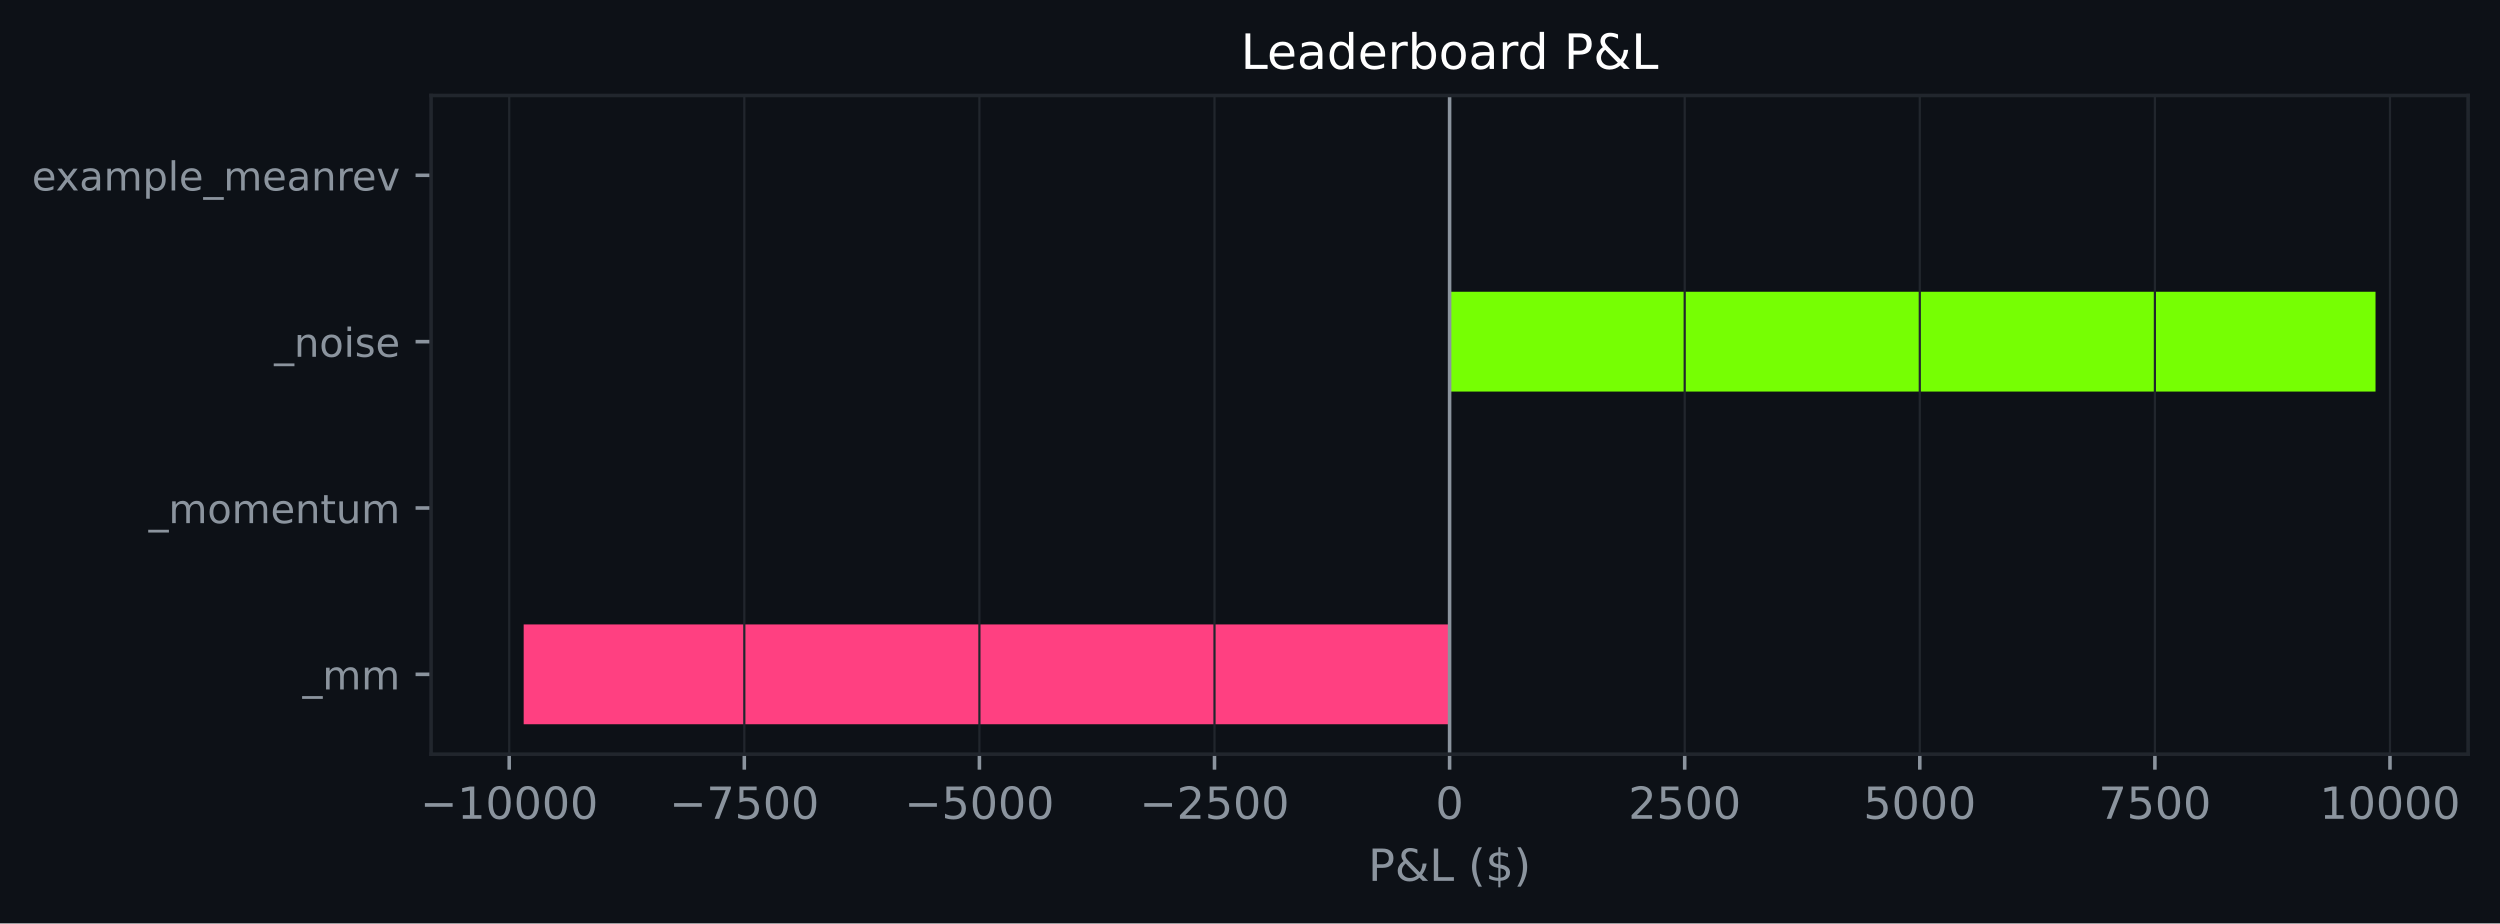
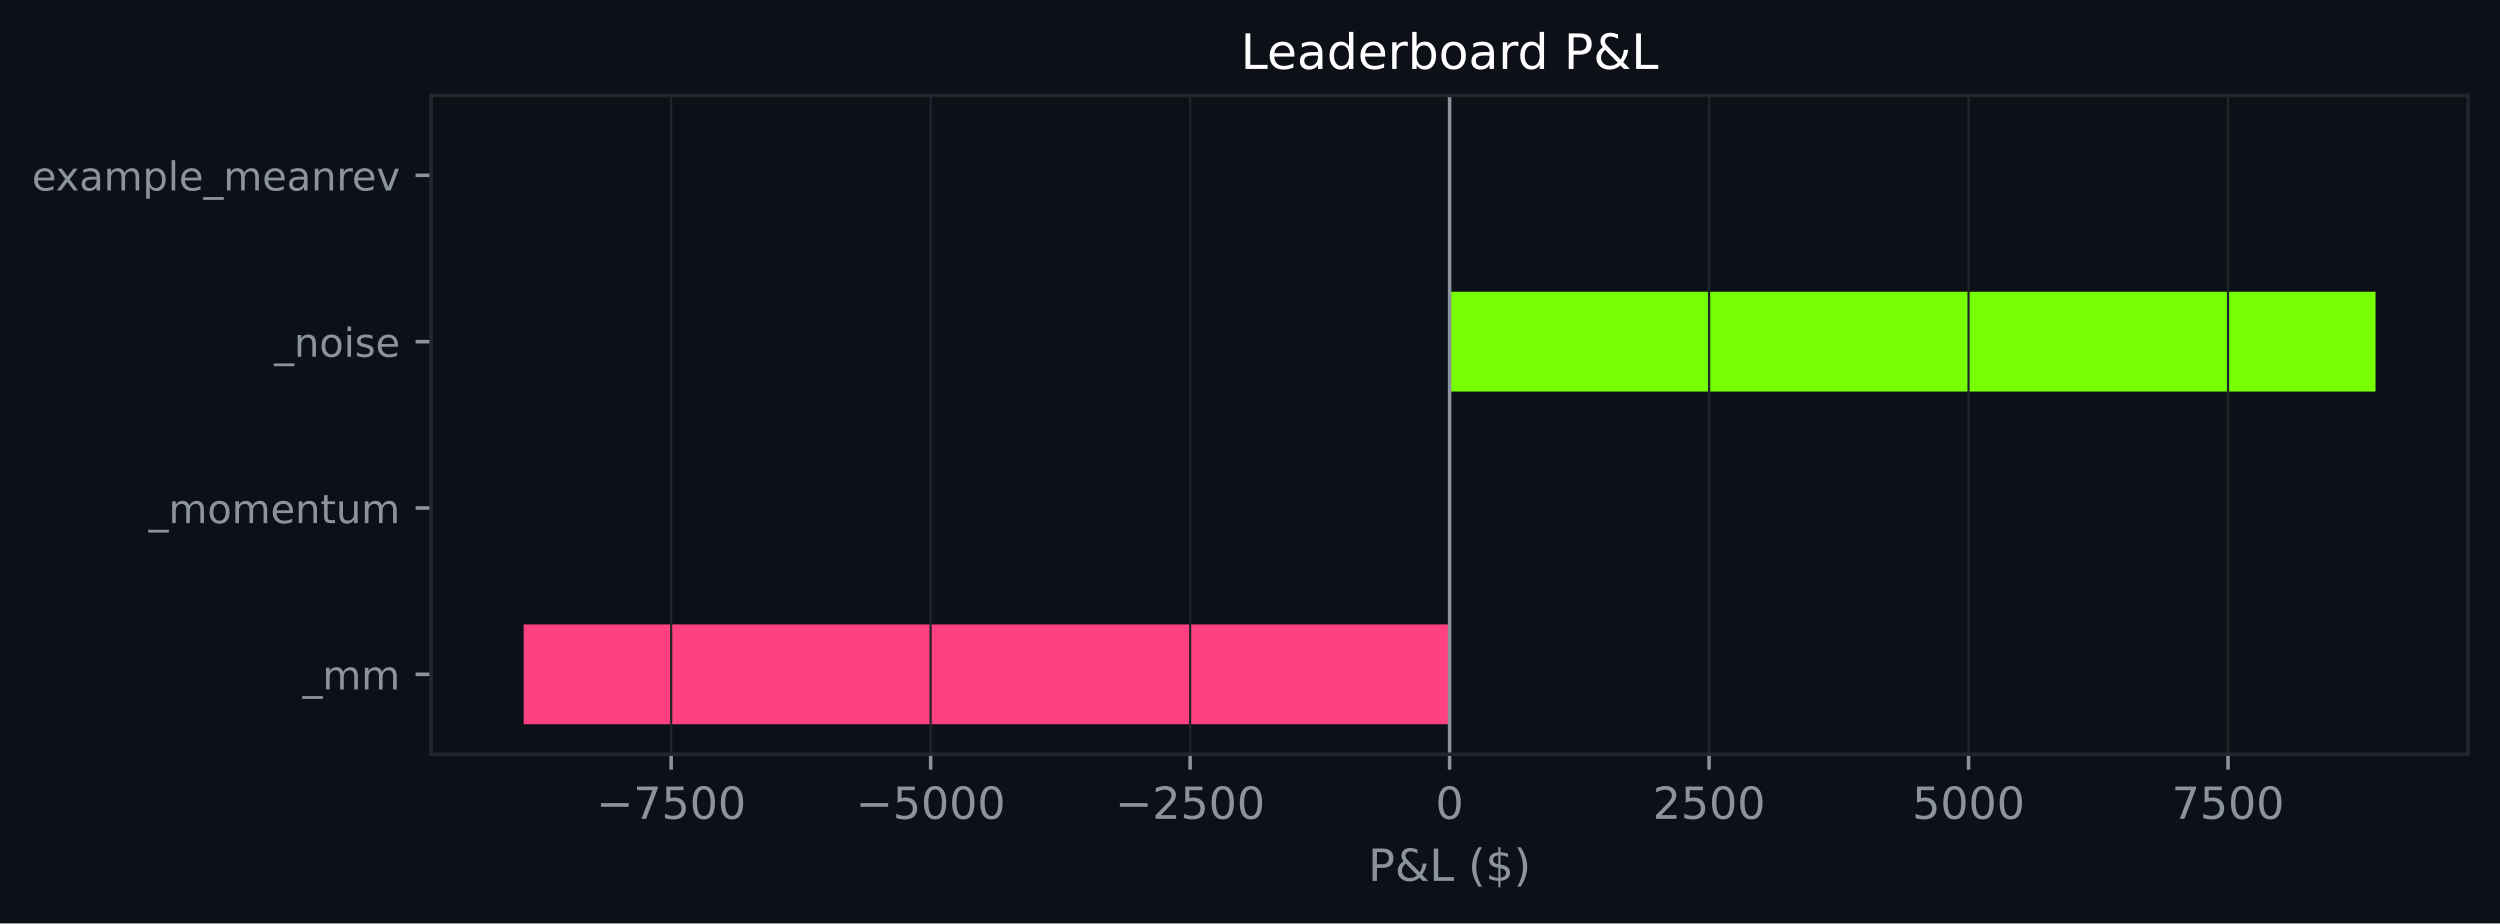
<svg xmlns="http://www.w3.org/2000/svg" xmlns:xlink="http://www.w3.org/1999/xlink" width="564.45pt" height="208.479pt" viewBox="0 0 564.45 208.479" version="1.1">
  <defs>
    <style type="text/css">*{stroke-linejoin: round; stroke-linecap: butt}</style>
  </defs>
  <g id="figure_1">
    <g id="patch_1">
      <path d="M 0 208.479  L 564.45 208.479  L 564.45 0  L 0 0  z " style="fill: #0d1117" />
    </g>
    <g id="axes_1">
      <g id="patch_2">
        <path d="M 97.33 170.279  L 557.25 170.279  L 557.25 21.558  L 97.33 21.558  z " style="fill: #0d1117" />
      </g>
      <g id="patch_3">
-         <path d="M 327.29 163.519  L 118.236 163.519  L 118.236 140.985  L 327.29 140.985  z " clip-path="url(#pdc6d8936a8)" style="fill: #ff4081" />
+         <path d="M 327.29 163.519  L 118.236 163.519  L 118.236 140.985  L 327.29 140.985  z " clip-path="url(#pf68ae44637)" style="fill: #ff4081" />
      </g>
      <g id="patch_4">
-         <path d="M 327.29 125.963  L 327.29 125.963  L 327.29 103.43  L 327.29 103.43  z " clip-path="url(#pdc6d8936a8)" style="fill: #76ff03" />
+         <path d="M 327.29 125.963  L 327.29 125.963  L 327.29 103.43  L 327.29 103.43  z " clip-path="url(#pf68ae44637)" style="fill: #76ff03" />
      </g>
      <g id="patch_5">
-         <path d="M 327.29 88.407  L 536.345 88.407  L 536.345 65.874  L 327.29 65.874  z " clip-path="url(#pdc6d8936a8)" style="fill: #76ff03" />
+         <path d="M 327.29 88.407  L 536.345 88.407  L 536.345 65.874  L 327.29 65.874  z " clip-path="url(#pf68ae44637)" style="fill: #76ff03" />
      </g>
      <g id="patch_6">
-         <path d="M 327.29 50.852  L 327.29 50.852  L 327.29 28.318  L 327.29 28.318  z " clip-path="url(#pdc6d8936a8)" style="fill: #76ff03" />
+         <path d="M 327.29 50.852  L 327.29 50.852  L 327.29 28.318  L 327.29 28.318  z " clip-path="url(#pf68ae44637)" style="fill: #76ff03" />
      </g>
      <g id="matplotlib.axis_1">
        <g id="xtick_1">
          <g id="line2d_1">
-             <path d="M 114.97 170.279  L 114.97 21.558  " clip-path="url(#pdc6d8936a8)" style="fill: none; stroke: #21262d; stroke-width: 0.5; stroke-linecap: square" />
+             <path d="M 151.536 170.279  L 151.536 21.558  " clip-path="url(#pf68ae44637)" style="fill: none; stroke: #21262d; stroke-width: 0.5; stroke-linecap: square" />
          </g>
          <g id="line2d_2">
            <defs>
-               <path id="m9fe0e7690c" d="M 0 0  L 0 3.5  " style="stroke: #8b949e; stroke-width: 0.8" />
+               <path id="m6d5a9b9e48" d="M 0 0  L 0 3.5  " style="stroke: #8b949e; stroke-width: 0.8" />
            </defs>
            <g>
-               <use xlink:href="#m9fe0e7690c" x="114.97" y="170.279" style="fill: #8b949e; stroke: #8b949e; stroke-width: 0.8" />
+               <use xlink:href="#m6d5a9b9e48" x="151.536" y="170.279" style="fill: #8b949e; stroke: #8b949e; stroke-width: 0.8" />
            </g>
          </g>
          <g id="text_1">
-             <g style="fill: #8b949e" transform="translate(94.8737 184.8762) scale(0.1 -0.1)">
+             <g style="fill: #8b949e" transform="translate(134.6208 184.8762) scale(0.1 -0.1)">
              <defs>
                <path id="DejaVuSans-c9c" d="M 678 2272  L 4684 2272  L 4684 1741  L 678 1741  L 678 2272  z " transform="scale(0.015625)" />
-                 <path id="DejaVuSans-14" d="M 794 531  L 1825 531  L 1825 4091  L 703 3866  L 703 4441  L 1819 4666  L 2450 4666  L 2450 531  L 3481 531  L 3481 0  L 794 0  L 794 531  z " transform="scale(0.015625)" />
-                 <path id="DejaVuSans-13" d="M 2034 4250  Q 1547 4250 1301 3770  Q 1056 3291 1056 2328  Q 1056 1369 1301 889  Q 1547 409 2034 409  Q 2525 409 2770 889  Q 3016 1369 3016 2328  Q 3016 3291 2770 3770  Q 2525 4250 2034 4250  z M 2034 4750  Q 2819 4750 3233 4129  Q 3647 3509 3647 2328  Q 3647 1150 3233 529  Q 2819 -91 2034 -91  Q 1250 -91 836 529  Q 422 1150 422 2328  Q 422 3509 836 4129  Q 1250 4750 2034 4750  z " transform="scale(0.015625)" />
-               </defs>
-               <use xlink:href="#DejaVuSans-c9c" />
-               <use xlink:href="#DejaVuSans-14" transform="translate(83.79688 0)" />
-               <use xlink:href="#DejaVuSans-13" transform="translate(147.4219 0)" />
-               <use xlink:href="#DejaVuSans-13" transform="translate(211.0469 0)" />
-               <use xlink:href="#DejaVuSans-13" transform="translate(274.6719 0)" />
-               <use xlink:href="#DejaVuSans-13" transform="translate(338.2969 0)" />
-             </g>
-           </g>
-         </g>
-         <g id="xtick_2">
-           <g id="line2d_3">
-             <path d="M 168.05 170.279  L 168.05 21.558  " clip-path="url(#pdc6d8936a8)" style="fill: none; stroke: #21262d; stroke-width: 0.5; stroke-linecap: square" />
-           </g>
-           <g id="line2d_4">
-             <g>
-               <use xlink:href="#m9fe0e7690c" x="168.05" y="170.279" style="fill: #8b949e; stroke: #8b949e; stroke-width: 0.8" />
-             </g>
-           </g>
-           <g id="text_2">
-             <g style="fill: #8b949e" transform="translate(151.1351 184.8762) scale(0.1 -0.1)">
-               <defs>
                <path id="DejaVuSans-1a" d="M 525 4666  L 3525 4666  L 3525 4397  L 1831 0  L 1172 0  L 2766 4134  L 525 4134  L 525 4666  z " transform="scale(0.015625)" />
                <path id="DejaVuSans-18" d="M 691 4666  L 3169 4666  L 3169 4134  L 1269 4134  L 1269 2991  Q 1406 3038 1543 3061  Q 1681 3084 1819 3084  Q 2600 3084 3056 2656  Q 3513 2228 3513 1497  Q 3513 744 3044 326  Q 2575 -91 1722 -91  Q 1428 -91 1123 -41  Q 819 9 494 109  L 494 744  Q 775 591 1075 516  Q 1375 441 1709 441  Q 2250 441 2565 725  Q 2881 1009 2881 1497  Q 2881 1984 2565 2268  Q 2250 2553 1709 2553  Q 1456 2553 1204 2497  Q 953 2441 691 2322  L 691 4666  z " transform="scale(0.015625)" />
+                 <path id="DejaVuSans-13" d="M 2034 4250  Q 1547 4250 1301 3770  Q 1056 3291 1056 2328  Q 1056 1369 1301 889  Q 1547 409 2034 409  Q 2525 409 2770 889  Q 3016 1369 3016 2328  Q 3016 3291 2770 3770  Q 2525 4250 2034 4250  z M 2034 4750  Q 2819 4750 3233 4129  Q 3647 3509 3647 2328  Q 3647 1150 3233 529  Q 2819 -91 2034 -91  Q 1250 -91 836 529  Q 422 1150 422 2328  Q 422 3509 836 4129  Q 1250 4750 2034 4750  z " transform="scale(0.015625)" />
              </defs>
              <use xlink:href="#DejaVuSans-c9c" />
              <use xlink:href="#DejaVuSans-1a" transform="translate(83.79688 0)" />
              <use xlink:href="#DejaVuSans-18" transform="translate(147.4219 0)" />
              <use xlink:href="#DejaVuSans-13" transform="translate(211.0469 0)" />
              <use xlink:href="#DejaVuSans-13" transform="translate(274.6719 0)" />
            </g>
          </g>
        </g>
-         <g id="xtick_3">
-           <g id="line2d_5">
-             <path d="M 221.13 170.279  L 221.13 21.558  " clip-path="url(#pdc6d8936a8)" style="fill: none; stroke: #21262d; stroke-width: 0.5; stroke-linecap: square" />
-           </g>
-           <g id="line2d_6">
-             <g>
-               <use xlink:href="#m9fe0e7690c" x="221.13" y="170.279" style="fill: #8b949e; stroke: #8b949e; stroke-width: 0.8" />
-             </g>
-           </g>
-           <g id="text_3">
-             <g style="fill: #8b949e" transform="translate(204.2153 184.8762) scale(0.1 -0.1)">
+         <g id="xtick_2">
+           <g id="line2d_3">
+             <path d="M 210.121 170.279  L 210.121 21.558  " clip-path="url(#pf68ae44637)" style="fill: none; stroke: #21262d; stroke-width: 0.5; stroke-linecap: square" />
+           </g>
+           <g id="line2d_4">
+             <g>
+               <use xlink:href="#m6d5a9b9e48" x="210.121" y="170.279" style="fill: #8b949e; stroke: #8b949e; stroke-width: 0.8" />
+             </g>
+           </g>
+           <g id="text_2">
+             <g style="fill: #8b949e" transform="translate(193.2057 184.8762) scale(0.1 -0.1)">
              <use xlink:href="#DejaVuSans-c9c" />
              <use xlink:href="#DejaVuSans-18" transform="translate(83.79688 0)" />
              <use xlink:href="#DejaVuSans-13" transform="translate(147.4219 0)" />
              <use xlink:href="#DejaVuSans-13" transform="translate(211.0469 0)" />
              <use xlink:href="#DejaVuSans-13" transform="translate(274.6719 0)" />
            </g>
          </g>
        </g>
-         <g id="xtick_4">
-           <g id="line2d_7">
-             <path d="M 274.21 170.279  L 274.21 21.558  " clip-path="url(#pdc6d8936a8)" style="fill: none; stroke: #21262d; stroke-width: 0.5; stroke-linecap: square" />
-           </g>
-           <g id="line2d_8">
-             <g>
-               <use xlink:href="#m9fe0e7690c" x="274.21" y="170.279" style="fill: #8b949e; stroke: #8b949e; stroke-width: 0.8" />
-             </g>
-           </g>
-           <g id="text_4">
-             <g style="fill: #8b949e" transform="translate(257.2955 184.8762) scale(0.1 -0.1)">
+         <g id="xtick_3">
+           <g id="line2d_5">
+             <path d="M 268.706 170.279  L 268.706 21.558  " clip-path="url(#pf68ae44637)" style="fill: none; stroke: #21262d; stroke-width: 0.5; stroke-linecap: square" />
+           </g>
+           <g id="line2d_6">
+             <g>
+               <use xlink:href="#m6d5a9b9e48" x="268.706" y="170.279" style="fill: #8b949e; stroke: #8b949e; stroke-width: 0.8" />
+             </g>
+           </g>
+           <g id="text_3">
+             <g style="fill: #8b949e" transform="translate(251.7907 184.8762) scale(0.1 -0.1)">
              <defs>
                <path id="DejaVuSans-15" d="M 1228 531  L 3431 531  L 3431 0  L 469 0  L 469 531  Q 828 903 1448 1529  Q 2069 2156 2228 2338  Q 2531 2678 2651 2914  Q 2772 3150 2772 3378  Q 2772 3750 2511 3984  Q 2250 4219 1831 4219  Q 1534 4219 1204 4116  Q 875 4013 500 3803  L 500 4441  Q 881 4594 1212 4672  Q 1544 4750 1819 4750  Q 2544 4750 2975 4387  Q 3406 4025 3406 3419  Q 3406 3131 3298 2873  Q 3191 2616 2906 2266  Q 2828 2175 2409 1742  Q 1991 1309 1228 531  z " transform="scale(0.015625)" />
              </defs>
              <use xlink:href="#DejaVuSans-c9c" />
              <use xlink:href="#DejaVuSans-15" transform="translate(83.79688 0)" />
              <use xlink:href="#DejaVuSans-18" transform="translate(147.4219 0)" />
              <use xlink:href="#DejaVuSans-13" transform="translate(211.0469 0)" />
              <use xlink:href="#DejaVuSans-13" transform="translate(274.6719 0)" />
            </g>
          </g>
        </g>
+         <g id="xtick_4">
+           <g id="line2d_7">
+             <path d="M 327.29 170.279  L 327.29 21.558  " clip-path="url(#pf68ae44637)" style="fill: none; stroke: #21262d; stroke-width: 0.5; stroke-linecap: square" />
+           </g>
+           <g id="line2d_8">
+             <g>
+               <use xlink:href="#m6d5a9b9e48" x="327.29" y="170.279" style="fill: #8b949e; stroke: #8b949e; stroke-width: 0.8" />
+             </g>
+           </g>
+           <g id="text_4">
+             <g style="fill: #8b949e" transform="translate(324.1092 184.8762) scale(0.1 -0.1)">
+               <use xlink:href="#DejaVuSans-13" />
+             </g>
+           </g>
+         </g>
        <g id="xtick_5">
          <g id="line2d_9">
-             <path d="M 327.29 170.279  L 327.29 21.558  " clip-path="url(#pdc6d8936a8)" style="fill: none; stroke: #21262d; stroke-width: 0.5; stroke-linecap: square" />
+             <path d="M 385.875 170.279  L 385.875 21.558  " clip-path="url(#pf68ae44637)" style="fill: none; stroke: #21262d; stroke-width: 0.5; stroke-linecap: square" />
          </g>
          <g id="line2d_10">
            <g>
-               <use xlink:href="#m9fe0e7690c" x="327.29" y="170.279" style="fill: #8b949e; stroke: #8b949e; stroke-width: 0.8" />
+               <use xlink:href="#m6d5a9b9e48" x="385.875" y="170.279" style="fill: #8b949e; stroke: #8b949e; stroke-width: 0.8" />
            </g>
          </g>
          <g id="text_5">
-             <g style="fill: #8b949e" transform="translate(324.1092 184.8762) scale(0.1 -0.1)">
-               <use xlink:href="#DejaVuSans-13" />
-             </g>
-           </g>
-         </g>
-         <g id="xtick_6">
-           <g id="line2d_11">
-             <path d="M 380.371 170.279  L 380.371 21.558  " clip-path="url(#pdc6d8936a8)" style="fill: none; stroke: #21262d; stroke-width: 0.5; stroke-linecap: square" />
-           </g>
-           <g id="line2d_12">
-             <g>
-               <use xlink:href="#m9fe0e7690c" x="380.371" y="170.279" style="fill: #8b949e; stroke: #8b949e; stroke-width: 0.8" />
-             </g>
-           </g>
-           <g id="text_6">
-             <g style="fill: #8b949e" transform="translate(367.6456 184.8762) scale(0.1 -0.1)">
+             <g style="fill: #8b949e" transform="translate(373.1504 184.8762) scale(0.1 -0.1)">
              <use xlink:href="#DejaVuSans-15" />
              <use xlink:href="#DejaVuSans-18" transform="translate(63.625 0)" />
              <use xlink:href="#DejaVuSans-13" transform="translate(127.25 0)" />
              <use xlink:href="#DejaVuSans-13" transform="translate(190.875 0)" />
            </g>
          </g>
        </g>
-         <g id="xtick_7">
-           <g id="line2d_13">
-             <path d="M 433.451 170.279  L 433.451 21.558  " clip-path="url(#pdc6d8936a8)" style="fill: none; stroke: #21262d; stroke-width: 0.5; stroke-linecap: square" />
-           </g>
-           <g id="line2d_14">
-             <g>
-               <use xlink:href="#m9fe0e7690c" x="433.451" y="170.279" style="fill: #8b949e; stroke: #8b949e; stroke-width: 0.8" />
-             </g>
-           </g>
-           <g id="text_7">
-             <g style="fill: #8b949e" transform="translate(420.7258 184.8762) scale(0.1 -0.1)">
+         <g id="xtick_6">
+           <g id="line2d_11">
+             <path d="M 444.46 170.279  L 444.46 21.558  " clip-path="url(#pf68ae44637)" style="fill: none; stroke: #21262d; stroke-width: 0.5; stroke-linecap: square" />
+           </g>
+           <g id="line2d_12">
+             <g>
+               <use xlink:href="#m6d5a9b9e48" x="444.46" y="170.279" style="fill: #8b949e; stroke: #8b949e; stroke-width: 0.8" />
+             </g>
+           </g>
+           <g id="text_6">
+             <g style="fill: #8b949e" transform="translate(431.7354 184.8762) scale(0.1 -0.1)">
              <use xlink:href="#DejaVuSans-18" />
              <use xlink:href="#DejaVuSans-13" transform="translate(63.625 0)" />
              <use xlink:href="#DejaVuSans-13" transform="translate(127.25 0)" />
              <use xlink:href="#DejaVuSans-13" transform="translate(190.875 0)" />
            </g>
          </g>
        </g>
-         <g id="xtick_8">
-           <g id="line2d_15">
-             <path d="M 486.531 170.279  L 486.531 21.558  " clip-path="url(#pdc6d8936a8)" style="fill: none; stroke: #21262d; stroke-width: 0.5; stroke-linecap: square" />
-           </g>
-           <g id="line2d_16">
-             <g>
-               <use xlink:href="#m9fe0e7690c" x="486.531" y="170.279" style="fill: #8b949e; stroke: #8b949e; stroke-width: 0.8" />
-             </g>
-           </g>
-           <g id="text_8">
-             <g style="fill: #8b949e" transform="translate(473.806 184.8762) scale(0.1 -0.1)">
+         <g id="xtick_7">
+           <g id="line2d_13">
+             <path d="M 503.045 170.279  L 503.045 21.558  " clip-path="url(#pf68ae44637)" style="fill: none; stroke: #21262d; stroke-width: 0.5; stroke-linecap: square" />
+           </g>
+           <g id="line2d_14">
+             <g>
+               <use xlink:href="#m6d5a9b9e48" x="503.045" y="170.279" style="fill: #8b949e; stroke: #8b949e; stroke-width: 0.8" />
+             </g>
+           </g>
+           <g id="text_7">
+             <g style="fill: #8b949e" transform="translate(490.3203 184.8762) scale(0.1 -0.1)">
              <use xlink:href="#DejaVuSans-1a" />
              <use xlink:href="#DejaVuSans-18" transform="translate(63.625 0)" />
              <use xlink:href="#DejaVuSans-13" transform="translate(127.25 0)" />
              <use xlink:href="#DejaVuSans-13" transform="translate(190.875 0)" />
            </g>
          </g>
        </g>
-         <g id="xtick_9">
-           <g id="line2d_17">
-             <path d="M 539.611 170.279  L 539.611 21.558  " clip-path="url(#pdc6d8936a8)" style="fill: none; stroke: #21262d; stroke-width: 0.5; stroke-linecap: square" />
-           </g>
-           <g id="line2d_18">
-             <g>
-               <use xlink:href="#m9fe0e7690c" x="539.611" y="170.279" style="fill: #8b949e; stroke: #8b949e; stroke-width: 0.8" />
-             </g>
-           </g>
-           <g id="text_9">
-             <g style="fill: #8b949e" transform="translate(523.7049 184.8762) scale(0.1 -0.1)">
-               <use xlink:href="#DejaVuSans-14" />
-               <use xlink:href="#DejaVuSans-13" transform="translate(63.625 0)" />
-               <use xlink:href="#DejaVuSans-13" transform="translate(127.25 0)" />
-               <use xlink:href="#DejaVuSans-13" transform="translate(190.875 0)" />
-               <use xlink:href="#DejaVuSans-13" transform="translate(254.5 0)" />
-             </g>
-           </g>
-         </g>
-         <g id="text_10">
+         <g id="text_8">
          <g style="fill: #8b949e" transform="translate(308.9186 198.877) scale(0.1 -0.1)">
            <defs>
              <path id="DejaVuSans-33" d="M 1259 4147  L 1259 2394  L 2053 2394  Q 2494 2394 2734 2622  Q 2975 2850 2975 3272  Q 2975 3691 2734 3919  Q 2494 4147 2053 4147  L 1259 4147  z M 628 4666  L 2053 4666  Q 2838 4666 3239 4311  Q 3641 3956 3641 3272  Q 3641 2581 3239 2228  Q 2838 1875 2053 1875  L 1259 1875  L 1259 0  L 628 0  L 628 4666  z " transform="scale(0.015625)" />
              <path id="DejaVuSans-9" d="M 1556 2509  Q 1272 2256 1139 2004  Q 1006 1753 1006 1478  Q 1006 1022 1337 719  Q 1669 416 2169 416  Q 2466 416 2725 514  Q 2984 613 3213 813  L 1556 2509  z M 1997 2859  L 3584 1234  Q 3769 1513 3872 1830  Q 3975 2147 3994 2503  L 4575 2503  Q 4538 2091 4375 1687  Q 4213 1284 3922 891  L 4794 0  L 4006 0  L 3559 459  Q 3234 181 2878 45  Q 2522 -91 2113 -91  Q 1359 -91 881 339  Q 403 769 403 1441  Q 403 1841 612 2192  Q 822 2544 1241 2853  Q 1091 3050 1012 3245  Q 934 3441 934 3628  Q 934 4134 1281 4442  Q 1628 4750 2203 4750  Q 2463 4750 2720 4694  Q 2978 4638 3244 4525  L 3244 3956  Q 2972 4103 2725 4179  Q 2478 4256 2266 4256  Q 1938 4256 1733 4082  Q 1528 3909 1528 3634  Q 1528 3475 1620 3314  Q 1713 3153 1997 2859  z " transform="scale(0.015625)" />
              <path id="DejaVuSans-2f" d="M 628 4666  L 1259 4666  L 1259 531  L 3531 531  L 3531 0  L 628 0  L 628 4666  z " transform="scale(0.015625)" />
              <path id="DejaVuSans-3" transform="scale(0.015625)" />
              <path id="DejaVuSans-b" d="M 1984 4856  Q 1566 4138 1362 3434  Q 1159 2731 1159 2009  Q 1159 1288 1364 580  Q 1569 -128 1984 -844  L 1484 -844  Q 1016 -109 783 600  Q 550 1309 550 2009  Q 550 2706 781 3412  Q 1013 4119 1484 4856  L 1984 4856  z " transform="scale(0.015625)" />
              <path id="DejaVuSans-7" d="M 2163 -941  L 1850 -941  L 1847 0  Q 1519 6 1191 76  Q 863 147 531 288  L 531 850  Q 850 650 1176 548  Q 1503 447 1850 444  L 1850 1869  Q 1159 1981 845 2250  Q 531 2519 531 2988  Q 531 3497 872 3790  Q 1213 4084 1850 4128  L 1850 4863  L 2163 4863  L 2163 4138  Q 2453 4125 2725 4076  Q 2997 4028 3256 3944  L 3256 3397  Q 2997 3528 2723 3600  Q 2450 3672 2163 3684  L 2163 2350  Q 2872 2241 3206 1959  Q 3541 1678 3541 1191  Q 3541 663 3186 358  Q 2831 53 2163 6  L 2163 -941  z M 1850 2406  L 1850 3688  Q 1488 3647 1297 3481  Q 1106 3316 1106 3041  Q 1106 2772 1282 2622  Q 1459 2472 1850 2406  z M 2163 1806  L 2163 453  Q 2559 506 2761 678  Q 2963 850 2963 1131  Q 2963 1406 2770 1568  Q 2578 1731 2163 1806  z " transform="scale(0.015625)" />
              <path id="DejaVuSans-c" d="M 513 4856  L 1013 4856  Q 1481 4119 1714 3412  Q 1947 2706 1947 2009  Q 1947 1309 1714 600  Q 1481 -109 1013 -844  L 513 -844  Q 928 -128 1133 580  Q 1338 1288 1338 2009  Q 1338 2731 1133 3434  Q 928 4138 513 4856  z " transform="scale(0.015625)" />
            </defs>
            <use xlink:href="#DejaVuSans-33" />
            <use xlink:href="#DejaVuSans-9" transform="translate(60.29688 0)" />
            <use xlink:href="#DejaVuSans-2f" transform="translate(138.2812 0)" />
            <use xlink:href="#DejaVuSans-3" transform="translate(194 0)" />
            <use xlink:href="#DejaVuSans-b" transform="translate(225.7812 0)" />
            <use xlink:href="#DejaVuSans-7" transform="translate(264.7969 0)" />
            <use xlink:href="#DejaVuSans-c" transform="translate(328.4219 0)" />
          </g>
        </g>
      </g>
      <g id="matplotlib.axis_2">
        <g id="ytick_1">
-           <g id="line2d_19">
+           <g id="line2d_15">
            <defs>
-               <path id="m088671cee3" d="M 0 0  L -3.5 0  " style="stroke: #8b949e; stroke-width: 0.8" />
+               <path id="m15c1445795" d="M 0 0  L -3.5 0  " style="stroke: #8b949e; stroke-width: 0.8" />
            </defs>
            <g>
-               <use xlink:href="#m088671cee3" x="97.33" y="152.252" style="fill: #8b949e; stroke: #8b949e; stroke-width: 0.8" />
-             </g>
-           </g>
-           <g id="text_11">
+               <use xlink:href="#m15c1445795" x="97.33" y="152.252" style="fill: #8b949e; stroke: #8b949e; stroke-width: 0.8" />
+             </g>
+           </g>
+           <g id="text_9">
            <g style="fill: #8b949e" transform="translate(68.29734 155.6708) scale(0.09 -0.09)">
              <defs>
                <path id="DejaVuSans-42" d="M 3263 -1063  L 3263 -1509  L -63 -1509  L -63 -1063  L 3263 -1063  z " transform="scale(0.015625)" />
                <path id="DejaVuSans-50" d="M 3328 2828  Q 3544 3216 3844 3400  Q 4144 3584 4550 3584  Q 5097 3584 5394 3201  Q 5691 2819 5691 2113  L 5691 0  L 5113 0  L 5113 2094  Q 5113 2597 4934 2840  Q 4756 3084 4391 3084  Q 3944 3084 3684 2787  Q 3425 2491 3425 1978  L 3425 0  L 2847 0  L 2847 2094  Q 2847 2600 2669 2842  Q 2491 3084 2119 3084  Q 1678 3084 1418 2786  Q 1159 2488 1159 1978  L 1159 0  L 581 0  L 581 3500  L 1159 3500  L 1159 2956  Q 1356 3278 1631 3431  Q 1906 3584 2284 3584  Q 2666 3584 2933 3390  Q 3200 3197 3328 2828  z " transform="scale(0.015625)" />
              </defs>
              <use xlink:href="#DejaVuSans-42" />
              <use xlink:href="#DejaVuSans-50" transform="translate(50 0)" />
              <use xlink:href="#DejaVuSans-50" transform="translate(147.4062 0)" />
            </g>
          </g>
        </g>
        <g id="ytick_2">
-           <g id="line2d_20">
-             <g>
-               <use xlink:href="#m088671cee3" x="97.33" y="114.696" style="fill: #8b949e; stroke: #8b949e; stroke-width: 0.8" />
-             </g>
-           </g>
-           <g id="text_12">
+           <g id="line2d_16">
+             <g>
+               <use xlink:href="#m15c1445795" x="97.33" y="114.696" style="fill: #8b949e; stroke: #8b949e; stroke-width: 0.8" />
+             </g>
+           </g>
+           <g id="text_10">
            <g style="fill: #8b949e" transform="translate(33.55031 118.1152) scale(0.09 -0.09)">
              <defs>
                <path id="DejaVuSans-52" d="M 1959 3097  Q 1497 3097 1228 2736  Q 959 2375 959 1747  Q 959 1119 1226 758  Q 1494 397 1959 397  Q 2419 397 2687 759  Q 2956 1122 2956 1747  Q 2956 2369 2687 2733  Q 2419 3097 1959 3097  z M 1959 3584  Q 2709 3584 3137 3096  Q 3566 2609 3566 1747  Q 3566 888 3137 398  Q 2709 -91 1959 -91  Q 1206 -91 779 398  Q 353 888 353 1747  Q 353 2609 779 3096  Q 1206 3584 1959 3584  z " transform="scale(0.015625)" />
                <path id="DejaVuSans-48" d="M 3597 1894  L 3597 1613  L 953 1613  Q 991 1019 1311 708  Q 1631 397 2203 397  Q 2534 397 2845 478  Q 3156 559 3463 722  L 3463 178  Q 3153 47 2828 -22  Q 2503 -91 2169 -91  Q 1331 -91 842 396  Q 353 884 353 1716  Q 353 2575 817 3079  Q 1281 3584 2069 3584  Q 2775 3584 3186 3129  Q 3597 2675 3597 1894  z M 3022 2063  Q 3016 2534 2758 2815  Q 2500 3097 2075 3097  Q 1594 3097 1305 2825  Q 1016 2553 972 2059  L 3022 2063  z " transform="scale(0.015625)" />
                <path id="DejaVuSans-51" d="M 3513 2113  L 3513 0  L 2938 0  L 2938 2094  Q 2938 2591 2744 2837  Q 2550 3084 2163 3084  Q 1697 3084 1428 2787  Q 1159 2491 1159 1978  L 1159 0  L 581 0  L 581 3500  L 1159 3500  L 1159 2956  Q 1366 3272 1645 3428  Q 1925 3584 2291 3584  Q 2894 3584 3203 3211  Q 3513 2838 3513 2113  z " transform="scale(0.015625)" />
                <path id="DejaVuSans-57" d="M 1172 4494  L 1172 3500  L 2356 3500  L 2356 3053  L 1172 3053  L 1172 1153  Q 1172 725 1289 603  Q 1406 481 1766 481  L 2356 481  L 2356 0  L 1766 0  Q 1100 0 847 248  Q 594 497 594 1153  L 594 3053  L 172 3053  L 172 3500  L 594 3500  L 594 4494  L 1172 4494  z " transform="scale(0.015625)" />
                <path id="DejaVuSans-58" d="M 544 1381  L 544 3500  L 1119 3500  L 1119 1403  Q 1119 906 1312 657  Q 1506 409 1894 409  Q 2359 409 2629 706  Q 2900 1003 2900 1516  L 2900 3500  L 3475 3500  L 3475 0  L 2900 0  L 2900 538  Q 2691 219 2414 64  Q 2138 -91 1772 -91  Q 1169 -91 856 284  Q 544 659 544 1381  z M 1991 3584  L 1991 3584  z " transform="scale(0.015625)" />
              </defs>
              <use xlink:href="#DejaVuSans-42" />
              <use xlink:href="#DejaVuSans-50" transform="translate(50 0)" />
              <use xlink:href="#DejaVuSans-52" transform="translate(147.4062 0)" />
              <use xlink:href="#DejaVuSans-50" transform="translate(208.5938 0)" />
              <use xlink:href="#DejaVuSans-48" transform="translate(306 0)" />
              <use xlink:href="#DejaVuSans-51" transform="translate(367.5312 0)" />
              <use xlink:href="#DejaVuSans-57" transform="translate(430.9062 0)" />
              <use xlink:href="#DejaVuSans-58" transform="translate(470.1094 0)" />
              <use xlink:href="#DejaVuSans-50" transform="translate(533.4844 0)" />
            </g>
          </g>
        </g>
        <g id="ytick_3">
-           <g id="line2d_21">
-             <g>
-               <use xlink:href="#m088671cee3" x="97.33" y="77.141" style="fill: #8b949e; stroke: #8b949e; stroke-width: 0.8" />
-             </g>
-           </g>
-           <g id="text_13">
+           <g id="line2d_17">
+             <g>
+               <use xlink:href="#m15c1445795" x="97.33" y="77.141" style="fill: #8b949e; stroke: #8b949e; stroke-width: 0.8" />
+             </g>
+           </g>
+           <g id="text_11">
            <g style="fill: #8b949e" transform="translate(61.89328 80.55989) scale(0.09 -0.09)">
              <defs>
                <path id="DejaVuSans-4c" d="M 603 3500  L 1178 3500  L 1178 0  L 603 0  L 603 3500  z M 603 4863  L 1178 4863  L 1178 4134  L 603 4134  L 603 4863  z " transform="scale(0.015625)" />
                <path id="DejaVuSans-56" d="M 2834 3397  L 2834 2853  Q 2591 2978 2328 3040  Q 2066 3103 1784 3103  Q 1356 3103 1142 2972  Q 928 2841 928 2578  Q 928 2378 1081 2264  Q 1234 2150 1697 2047  L 1894 2003  Q 2506 1872 2764 1633  Q 3022 1394 3022 966  Q 3022 478 2636 193  Q 2250 -91 1575 -91  Q 1294 -91 989 -36  Q 684 19 347 128  L 347 722  Q 666 556 975 473  Q 1284 391 1588 391  Q 1994 391 2212 530  Q 2431 669 2431 922  Q 2431 1156 2273 1281  Q 2116 1406 1581 1522  L 1381 1569  Q 847 1681 609 1914  Q 372 2147 372 2553  Q 372 3047 722 3315  Q 1072 3584 1716 3584  Q 2034 3584 2315 3537  Q 2597 3491 2834 3397  z " transform="scale(0.015625)" />
              </defs>
              <use xlink:href="#DejaVuSans-42" />
              <use xlink:href="#DejaVuSans-51" transform="translate(50 0)" />
              <use xlink:href="#DejaVuSans-52" transform="translate(113.375 0)" />
              <use xlink:href="#DejaVuSans-4c" transform="translate(174.5625 0)" />
              <use xlink:href="#DejaVuSans-56" transform="translate(202.3438 0)" />
              <use xlink:href="#DejaVuSans-48" transform="translate(254.4375 0)" />
            </g>
          </g>
        </g>
        <g id="ytick_4">
-           <g id="line2d_22">
-             <g>
-               <use xlink:href="#m088671cee3" x="97.33" y="39.585" style="fill: #8b949e; stroke: #8b949e; stroke-width: 0.8" />
-             </g>
-           </g>
-           <g id="text_14">
+           <g id="line2d_18">
+             <g>
+               <use xlink:href="#m15c1445795" x="97.33" y="39.585" style="fill: #8b949e; stroke: #8b949e; stroke-width: 0.8" />
+             </g>
+           </g>
+           <g id="text_12">
            <g style="fill: #8b949e" transform="translate(7.2 43.00427) scale(0.09 -0.09)">
              <defs>
                <path id="DejaVuSans-5b" d="M 3513 3500  L 2247 1797  L 3578 0  L 2900 0  L 1881 1375  L 863 0  L 184 0  L 1544 1831  L 300 3500  L 978 3500  L 1906 2253  L 2834 3500  L 3513 3500  z " transform="scale(0.015625)" />
                <path id="DejaVuSans-44" d="M 2194 1759  Q 1497 1759 1228 1600  Q 959 1441 959 1056  Q 959 750 1161 570  Q 1363 391 1709 391  Q 2188 391 2477 730  Q 2766 1069 2766 1631  L 2766 1759  L 2194 1759  z M 3341 1997  L 3341 0  L 2766 0  L 2766 531  Q 2569 213 2275 61  Q 1981 -91 1556 -91  Q 1019 -91 701 211  Q 384 513 384 1019  Q 384 1609 779 1909  Q 1175 2209 1959 2209  L 2766 2209  L 2766 2266  Q 2766 2663 2505 2880  Q 2244 3097 1772 3097  Q 1472 3097 1187 3025  Q 903 2953 641 2809  L 641 3341  Q 956 3463 1253 3523  Q 1550 3584 1831 3584  Q 2591 3584 2966 3190  Q 3341 2797 3341 1997  z " transform="scale(0.015625)" />
                <path id="DejaVuSans-53" d="M 1159 525  L 1159 -1331  L 581 -1331  L 581 3500  L 1159 3500  L 1159 2969  Q 1341 3281 1617 3432  Q 1894 3584 2278 3584  Q 2916 3584 3314 3078  Q 3713 2572 3713 1747  Q 3713 922 3314 415  Q 2916 -91 2278 -91  Q 1894 -91 1617 61  Q 1341 213 1159 525  z M 3116 1747  Q 3116 2381 2855 2742  Q 2594 3103 2138 3103  Q 1681 3103 1420 2742  Q 1159 2381 1159 1747  Q 1159 1113 1420 752  Q 1681 391 2138 391  Q 2594 391 2855 752  Q 3116 1113 3116 1747  z " transform="scale(0.015625)" />
                <path id="DejaVuSans-4f" d="M 603 4863  L 1178 4863  L 1178 0  L 603 0  L 603 4863  z " transform="scale(0.015625)" />
                <path id="DejaVuSans-55" d="M 2631 2963  Q 2534 3019 2420 3045  Q 2306 3072 2169 3072  Q 1681 3072 1420 2755  Q 1159 2438 1159 1844  L 1159 0  L 581 0  L 581 3500  L 1159 3500  L 1159 2956  Q 1341 3275 1631 3429  Q 1922 3584 2338 3584  Q 2397 3584 2469 3576  Q 2541 3569 2628 3553  L 2631 2963  z " transform="scale(0.015625)" />
                <path id="DejaVuSans-59" d="M 191 3500  L 800 3500  L 1894 563  L 2988 3500  L 3597 3500  L 2284 0  L 1503 0  L 191 3500  z " transform="scale(0.015625)" />
              </defs>
              <use xlink:href="#DejaVuSans-48" />
              <use xlink:href="#DejaVuSans-5b" transform="translate(59.78125 0)" />
              <use xlink:href="#DejaVuSans-44" transform="translate(118.9688 0)" />
              <use xlink:href="#DejaVuSans-50" transform="translate(180.25 0)" />
              <use xlink:href="#DejaVuSans-53" transform="translate(277.6562 0)" />
              <use xlink:href="#DejaVuSans-4f" transform="translate(341.1406 0)" />
              <use xlink:href="#DejaVuSans-48" transform="translate(368.9219 0)" />
              <use xlink:href="#DejaVuSans-42" transform="translate(430.4531 0)" />
              <use xlink:href="#DejaVuSans-50" transform="translate(480.4531 0)" />
              <use xlink:href="#DejaVuSans-48" transform="translate(577.8594 0)" />
              <use xlink:href="#DejaVuSans-44" transform="translate(639.3906 0)" />
              <use xlink:href="#DejaVuSans-51" transform="translate(700.6719 0)" />
              <use xlink:href="#DejaVuSans-55" transform="translate(764.0469 0)" />
              <use xlink:href="#DejaVuSans-48" transform="translate(802.9531 0)" />
              <use xlink:href="#DejaVuSans-59" transform="translate(864.4844 0)" />
            </g>
          </g>
        </g>
      </g>
-       <g id="line2d_23">
-         <path d="M 327.29 170.279  L 327.29 21.558  " clip-path="url(#pdc6d8936a8)" style="fill: none; stroke: #8b949e; stroke-width: 0.8; stroke-linecap: square" />
+       <g id="line2d_19">
+         <path d="M 327.29 170.279  L 327.29 21.558  " clip-path="url(#pf68ae44637)" style="fill: none; stroke: #8b949e; stroke-width: 0.8; stroke-linecap: square" />
      </g>
      <g id="patch_7">
        <path d="M 97.33 170.279  L 97.33 21.558  " style="fill: none; stroke: #21262d; stroke-width: 0.8; stroke-linejoin: miter; stroke-linecap: square" />
      </g>
      <g id="patch_8">
        <path d="M 557.25 170.279  L 557.25 21.558  " style="fill: none; stroke: #21262d; stroke-width: 0.8; stroke-linejoin: miter; stroke-linecap: square" />
      </g>
      <g id="patch_9">
        <path d="M 97.33 170.279  L 557.25 170.279  " style="fill: none; stroke: #21262d; stroke-width: 0.8; stroke-linejoin: miter; stroke-linecap: square" />
      </g>
      <g id="patch_10">
        <path d="M 97.33 21.558  L 557.25 21.558  " style="fill: none; stroke: #21262d; stroke-width: 0.8; stroke-linejoin: miter; stroke-linecap: square" />
      </g>
-       <g id="text_15">
+       <g id="text_13">
        <g style="fill: #ffffff" transform="translate(280.1288 15.55828) scale(0.11 -0.11)">
          <defs>
            <path id="DejaVuSans-47" d="M 2906 2969  L 2906 4863  L 3481 4863  L 3481 0  L 2906 0  L 2906 525  Q 2725 213 2448 61  Q 2172 -91 1784 -91  Q 1150 -91 751 415  Q 353 922 353 1747  Q 353 2572 751 3078  Q 1150 3584 1784 3584  Q 2172 3584 2448 3432  Q 2725 3281 2906 2969  z M 947 1747  Q 947 1113 1208 752  Q 1469 391 1925 391  Q 2381 391 2643 752  Q 2906 1113 2906 1747  Q 2906 2381 2643 2742  Q 2381 3103 1925 3103  Q 1469 3103 1208 2742  Q 947 2381 947 1747  z " transform="scale(0.015625)" />
            <path id="DejaVuSans-45" d="M 3116 1747  Q 3116 2381 2855 2742  Q 2594 3103 2138 3103  Q 1681 3103 1420 2742  Q 1159 2381 1159 1747  Q 1159 1113 1420 752  Q 1681 391 2138 391  Q 2594 391 2855 752  Q 3116 1113 3116 1747  z M 1159 2969  Q 1341 3281 1617 3432  Q 1894 3584 2278 3584  Q 2916 3584 3314 3078  Q 3713 2572 3713 1747  Q 3713 922 3314 415  Q 2916 -91 2278 -91  Q 1894 -91 1617 61  Q 1341 213 1159 525  L 1159 0  L 581 0  L 581 4863  L 1159 4863  L 1159 2969  z " transform="scale(0.015625)" />
          </defs>
          <use xlink:href="#DejaVuSans-2f" />
          <use xlink:href="#DejaVuSans-48" transform="translate(53.96875 0)" />
          <use xlink:href="#DejaVuSans-44" transform="translate(115.5 0)" />
          <use xlink:href="#DejaVuSans-47" transform="translate(176.7812 0)" />
          <use xlink:href="#DejaVuSans-48" transform="translate(240.2656 0)" />
          <use xlink:href="#DejaVuSans-55" transform="translate(301.7969 0)" />
          <use xlink:href="#DejaVuSans-45" transform="translate(342.9062 0)" />
          <use xlink:href="#DejaVuSans-52" transform="translate(406.3906 0)" />
          <use xlink:href="#DejaVuSans-44" transform="translate(467.5781 0)" />
          <use xlink:href="#DejaVuSans-55" transform="translate(528.8594 0)" />
          <use xlink:href="#DejaVuSans-47" transform="translate(568.2188 0)" />
          <use xlink:href="#DejaVuSans-3" transform="translate(631.7031 0)" />
          <use xlink:href="#DejaVuSans-33" transform="translate(663.4844 0)" />
          <use xlink:href="#DejaVuSans-9" transform="translate(723.7812 0)" />
          <use xlink:href="#DejaVuSans-2f" transform="translate(801.7656 0)" />
        </g>
      </g>
    </g>
  </g>
  <defs>
-     <clipPath id="pdc6d8936a8">
+     <clipPath id="pf68ae44637">
      <rect x="97.33" y="21.558" width="459.92" height="148.72" />
    </clipPath>
  </defs>
</svg>
